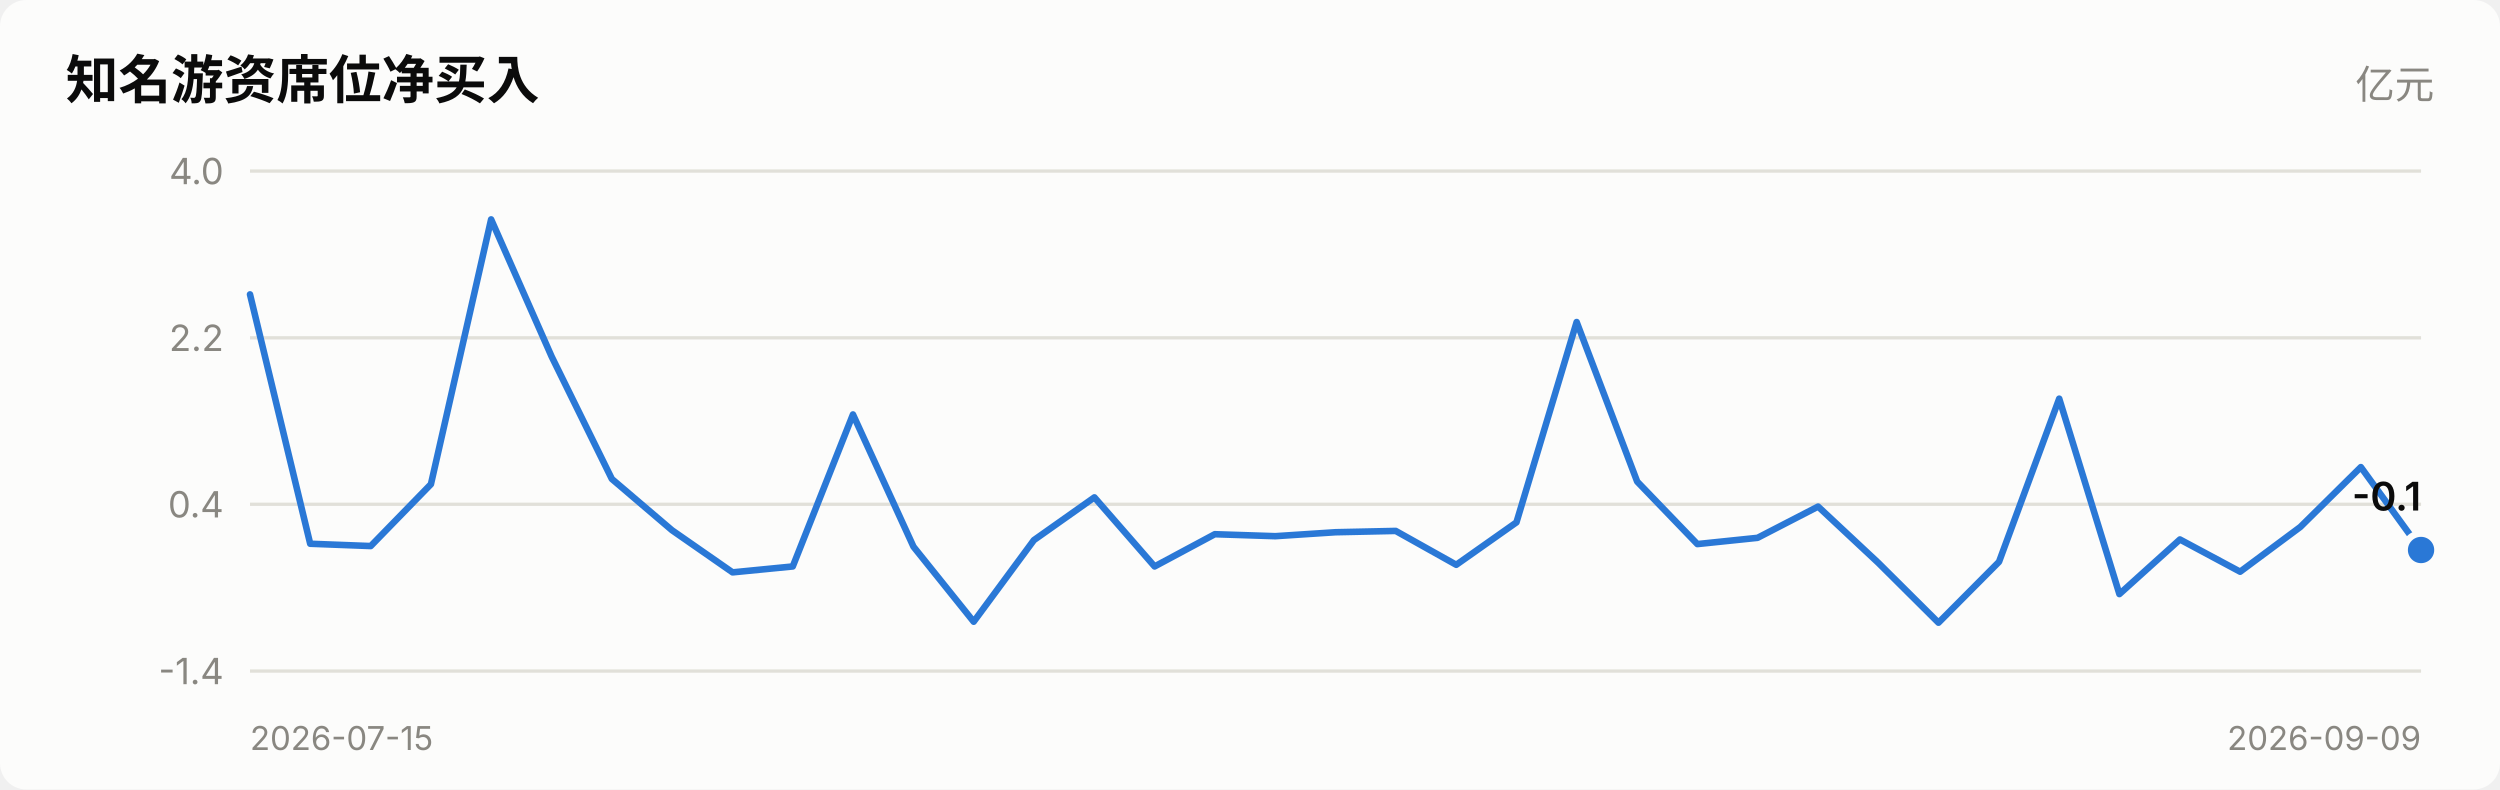
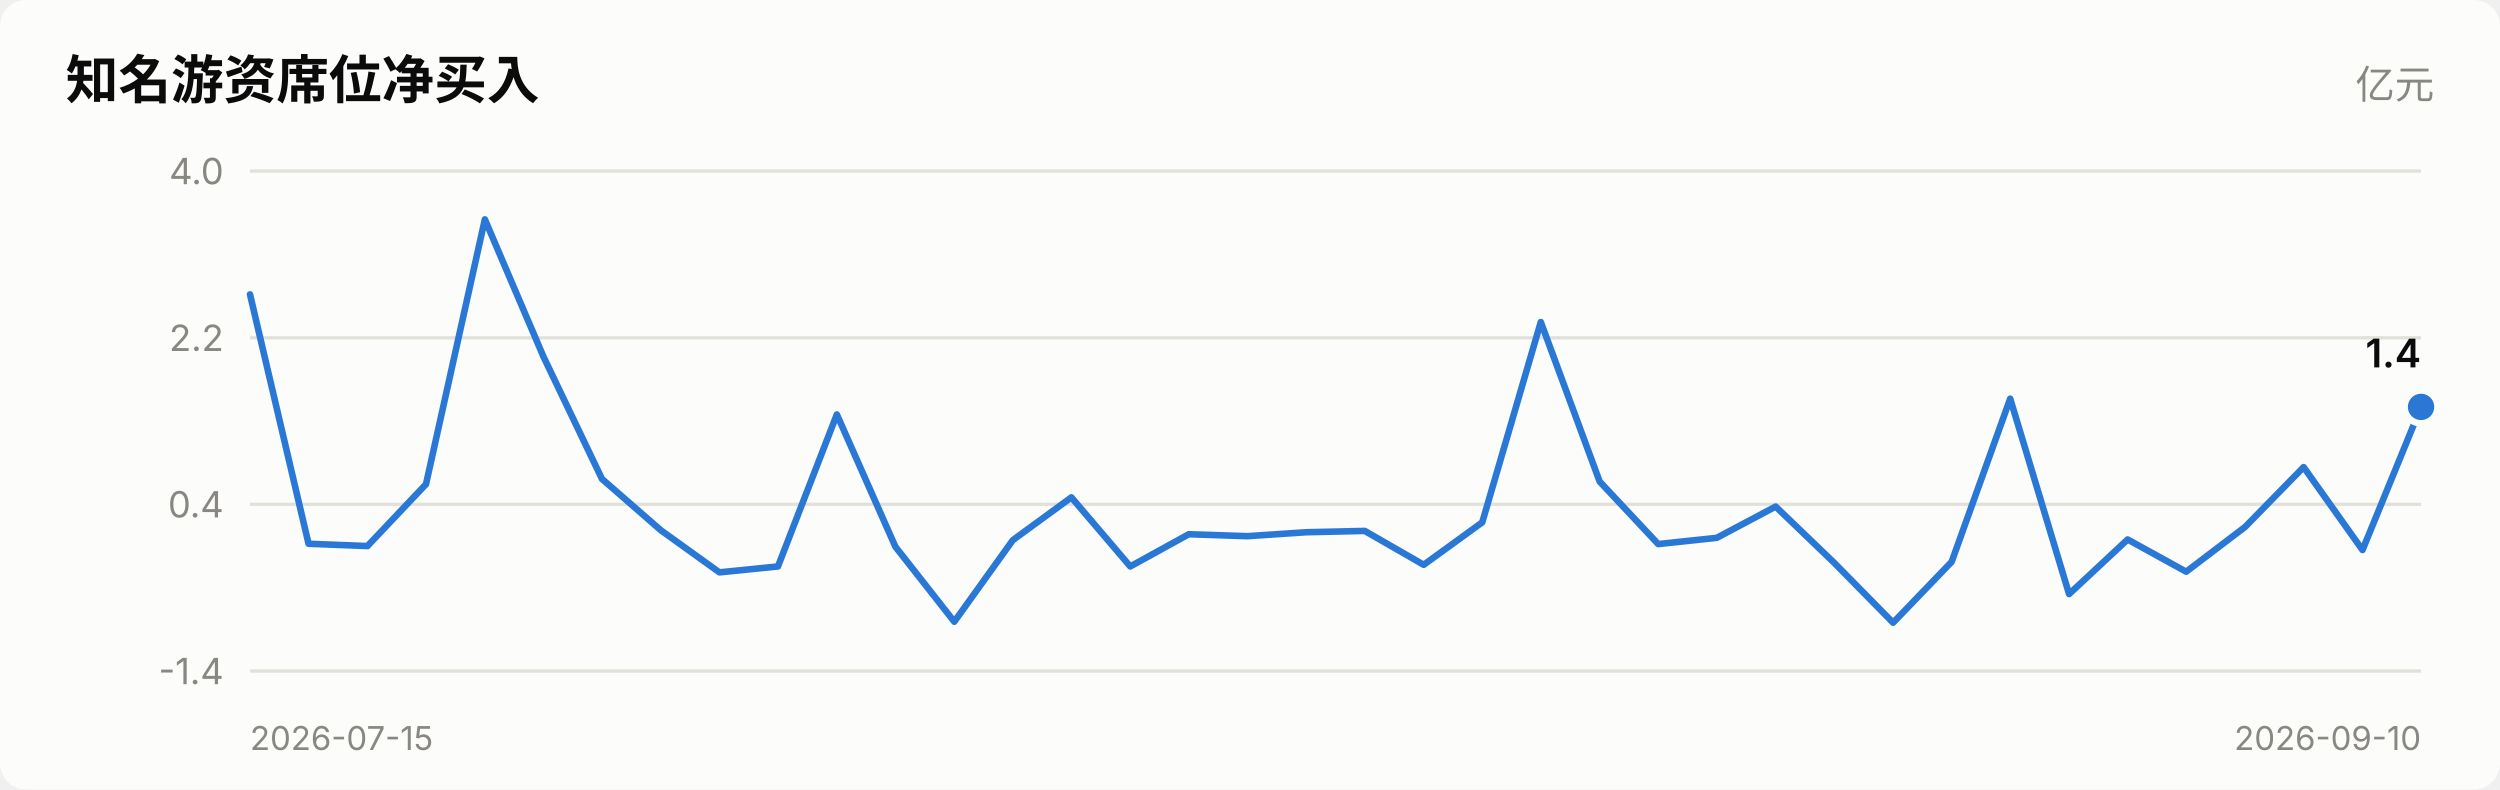
<svg xmlns="http://www.w3.org/2000/svg" viewBox="0 0 760 240" width="760" role="img">
  <style>
    text { font-family: system-ui, -apple-system, "Segoe UI", "PingFang SC",
           "Microsoft YaHei", sans-serif; fill: #0b0b0b; }
    .sec { fill: #52514e; } .mut { fill: #898781; }
    .grid { stroke: #e1e0d9; stroke-width: 1; }
    .axis { stroke: #c3c2b7; stroke-width: 1; }
    .inflow { fill: #e34948; } .outflow { fill: #2a78d6; }
    .neutral { fill: #f0efec; }
    .line { stroke: #2a78d6; stroke-width: 2; fill: none;
            stroke-linejoin: round; stroke-linecap: round; }
    .dot { fill: #2a78d6; stroke: #fcfcfb; stroke-width: 2; }
    .surface { fill: #fcfcfb; }
    @media (prefers-color-scheme: dark) {
      text { fill: #ffffff; }
      .sec { fill: #c3c2b7; } .mut { fill: #898781; }
      .grid { stroke: #2c2c2a; } .axis { stroke: #383835; }
      .inflow { fill: #e66767; } .outflow { fill: #3987e5; }
      .neutral { fill: #383835; }
      .line { stroke: #3987e5; }
      .dot { fill: #3987e5; stroke: #1a1a19; }
      .surface { fill: #1a1a19; }
    }
  </style>
  <rect x="0" y="0" width="760" height="240" class="surface" rx="8" />
  <text x="20" y="30" font-size="16" font-weight="600">知名游资席位净买入</text>
  <text x="740" y="30" font-size="12" text-anchor="end" class="mut">亿元</text>
  <line x1="76" y1="204.0" x2="736" y2="204.0" class="grid" />
  <text x="68" y="208.0" font-size="11" text-anchor="end" class="mut">-1.4</text>
  <line x1="76" y1="153.3" x2="736" y2="153.3" class="grid" />
  <text x="68" y="157.3" font-size="11" text-anchor="end" class="mut">0.4</text>
  <line x1="76" y1="102.7" x2="736" y2="102.7" class="grid" />
  <text x="68" y="106.7" font-size="11" text-anchor="end" class="mut">2.2</text>
  <line x1="76" y1="52.0" x2="736" y2="52.0" class="grid" />
  <text x="68" y="56.0" font-size="11" text-anchor="end" class="mut">4.0</text>
-   <polyline points="76.0,89.5 94.3,165.3 112.7,166.0 131.0,147.2 149.3,66.7 167.7,108.4 186.0,145.6 204.3,161.2 222.7,174.0 241.0,172.2 259.3,126.0 277.7,166.2 296.0,189.0 314.3,164.2 332.7,151.2 351.0,172.2 369.3,162.4 387.7,163.0 406.0,161.8 424.3,161.4 442.7,171.7 461.0,158.8 479.3,97.9 497.7,146.4 516.0,165.4 534.3,163.5 552.7,154.0 571.0,171.1 589.3,189.3 607.7,170.8 626.0,121.2 644.3,180.6 662.7,164.0 681.0,173.8 699.3,160.2 717.7,142.0 736.0,167.2" class="line" />
-   <circle cx="736.0" cy="167.2" r="5" class="dot" />
-   <text x="736.0" y="155.2" font-size="12" font-weight="600" text-anchor="end">-0.1</text>
+   <polyline points="76.0,89.5 93.8,165.3 111.7,166.0 129.5,147.2 147.4,66.7 165.2,108.4 183.0,145.6 200.9,161.2 218.7,174.0 236.5,172.2 254.4,126.0 272.2,166.2 290.1,189.0 307.9,164.2 325.7,151.2 343.6,172.2 361.4,162.4 379.2,163.0 397.1,161.8 414.9,161.4 432.8,171.7 450.6,158.8 468.4,97.9 486.3,146.4 504.1,165.4 521.9,163.5 539.8,154.0 557.6,171.1 575.5,189.3 593.3,170.8 611.1,121.2 629.0,180.6 646.8,164.0 664.6,173.8 682.5,160.2 700.3,142.0 718.2,167.2 736.0,123.7" class="line" />
+   <circle cx="736.0" cy="123.7" r="5" class="dot" />
+   <text x="736.0" y="111.7" font-size="12" font-weight="600" text-anchor="end">1.4</text>
  <text x="76" y="228" font-size="10" class="mut">2026-07-15</text>
-   <text x="736" y="228" font-size="10" text-anchor="end" class="mut">2026-09-09</text>
+   <text x="736" y="228" font-size="10" text-anchor="end" class="mut">2026-09-10</text>
</svg>
